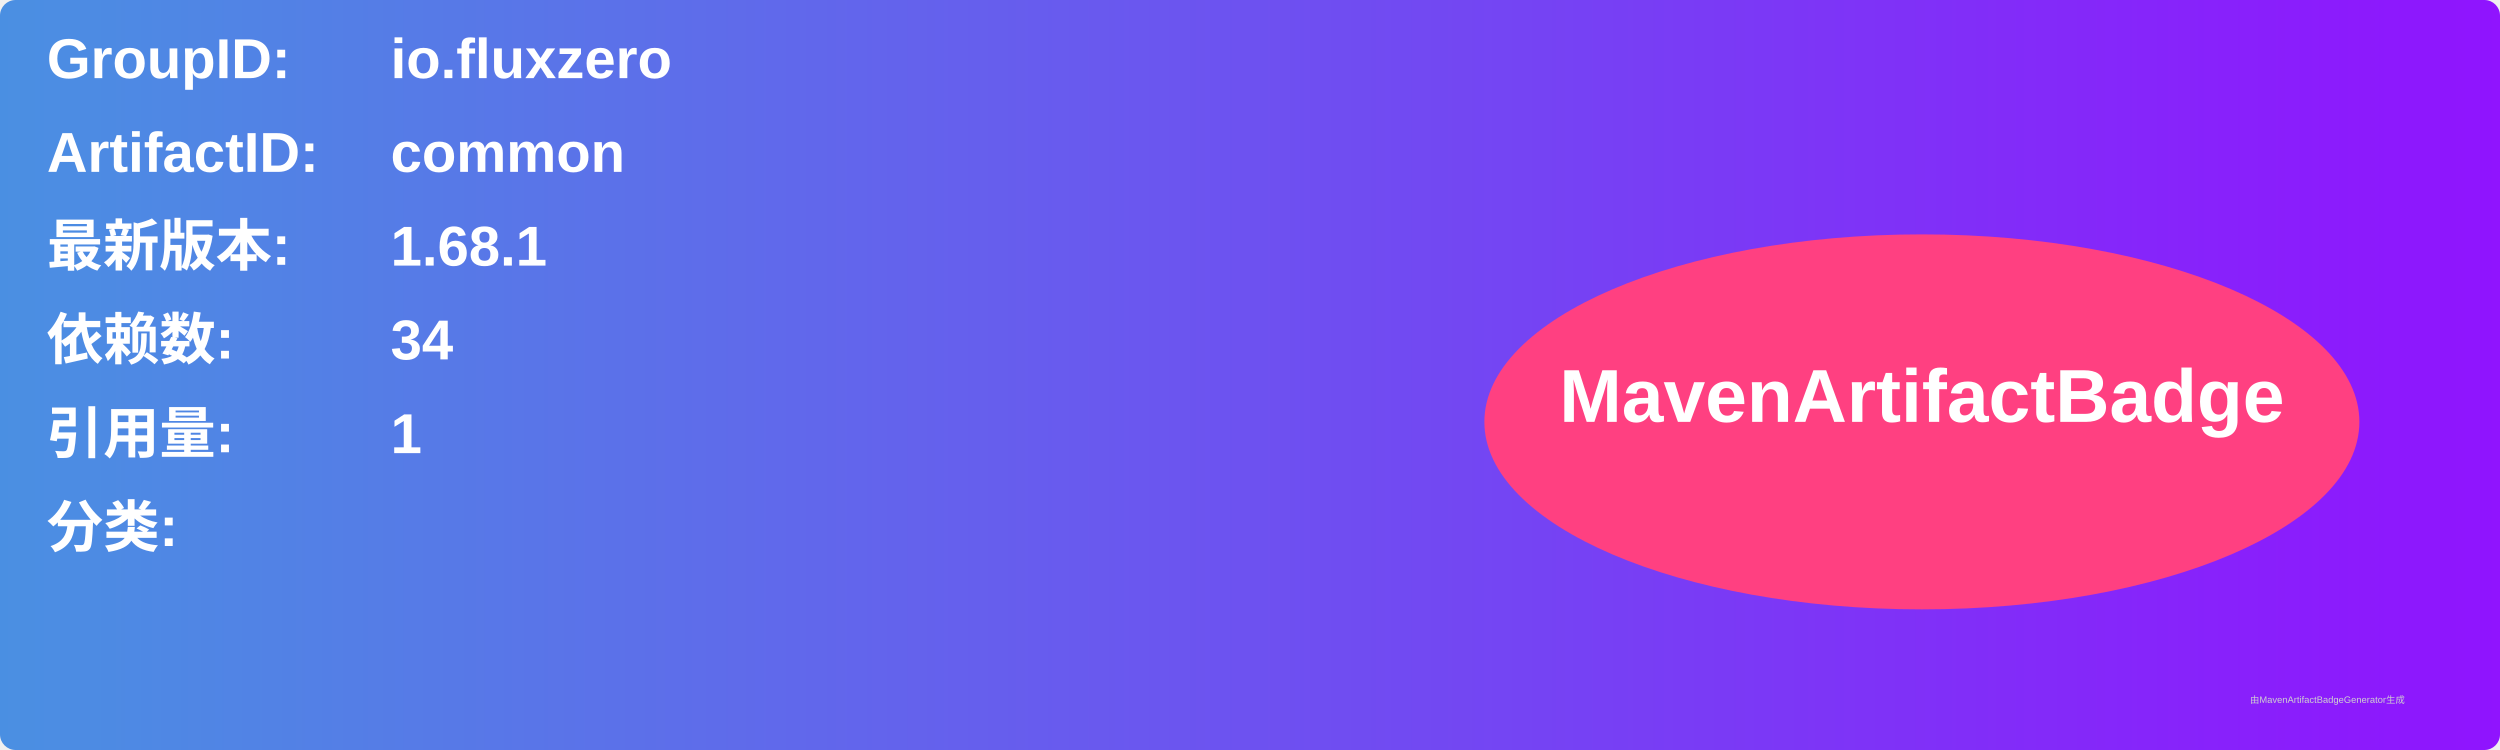
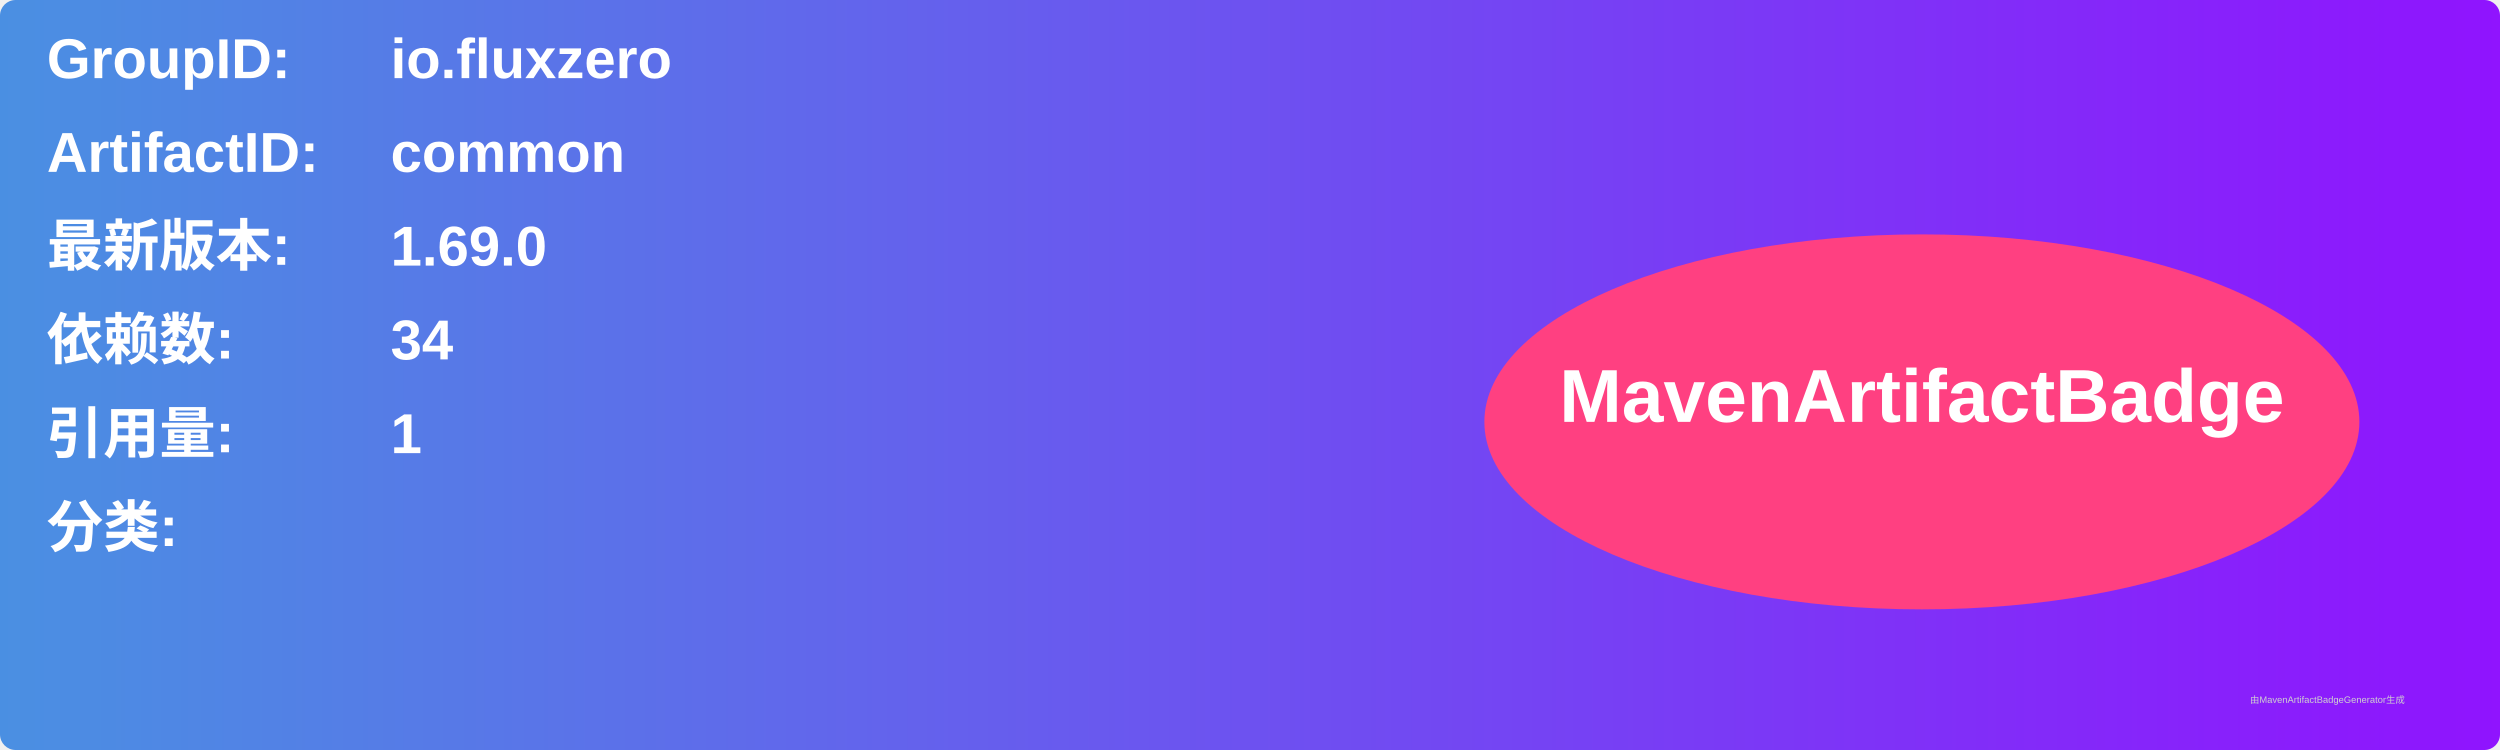
<svg xmlns="http://www.w3.org/2000/svg" width="800" height="240" viewBox="0 0 800 240">
  <linearGradient id="grad" x1="0%" y1="0%" x2="100%" y2="0%">
    <stop offset="0%" stop-color="#4a90e2" />
    <stop offset="100%" stop-color="#9013fe" />
  </linearGradient>
  <rect width="100%" height="100%" rx="5" ry="5" fill="url(#grad)" />
  <g transform="translate(15, 15)">
    <text x="0" y="10" font-family="Arial" font-size="18" fill="white" font-weight="bold" width="260">GroupID:</text>
    <text x="110" y="10" font-family="Arial" font-size="18" fill="white" font-weight="bold" width="460">io.fluxzero</text>
    <text x="0" y="40" font-family="Arial" font-size="18" fill="white" font-weight="bold" width="260">ArtifactID:</text>
    <text x="110" y="40" font-family="Arial" font-size="18" fill="white" font-weight="bold" width="460">common</text>
    <text x="0" y="70" font-family="Arial" font-size="18" fill="white" font-weight="bold">最新版本:</text>
    <text x="110" y="70" font-family="Arial" font-size="18" fill="white" font-weight="bold">
-       <tspan font-weight="bold">1.68.1</tspan>
+       <tspan font-weight="bold">1.69.0</tspan>
    </text>
    <text x="0" y="100" font-family="Arial" font-size="18" fill="white" font-weight="bold">依赖数: </text>
    <text x="110" y="100" font-family="Arial" font-size="18" fill="white">
      <tspan font-weight="bold">34</tspan>
    </text>
    <text x="0" y="130" font-family="Arial" font-size="18" fill="white" font-weight="bold">引用量: </text>
    <text x="110" y="130" font-family="Arial" font-size="18" fill="white">
      <tspan font-weight="bold">1</tspan>
    </text>
    <text x="0" y="160" font-family="Arial" font-size="18" fill="white" font-weight="bold">分类:</text>
    <text x="10" y="190" font-family="Arial" font-size="10" fill="white">
      <tspan font-weight="bold" />
    </text>
    <ellipse cx="600" cy="120" rx="140" ry="60" fill="#ff4081" />
    <text x="600" y="120" text-anchor="middle" font-family="Arial" font-size="24" fill="white" font-weight="bold">MavenArtifactBadge</text>
  </g>
  <text x="720" y="225" font-family="Arial" font-size="3" fill="#d0d0d0">由MavenArtifactBadgeGenerator生成</text>
</svg>
